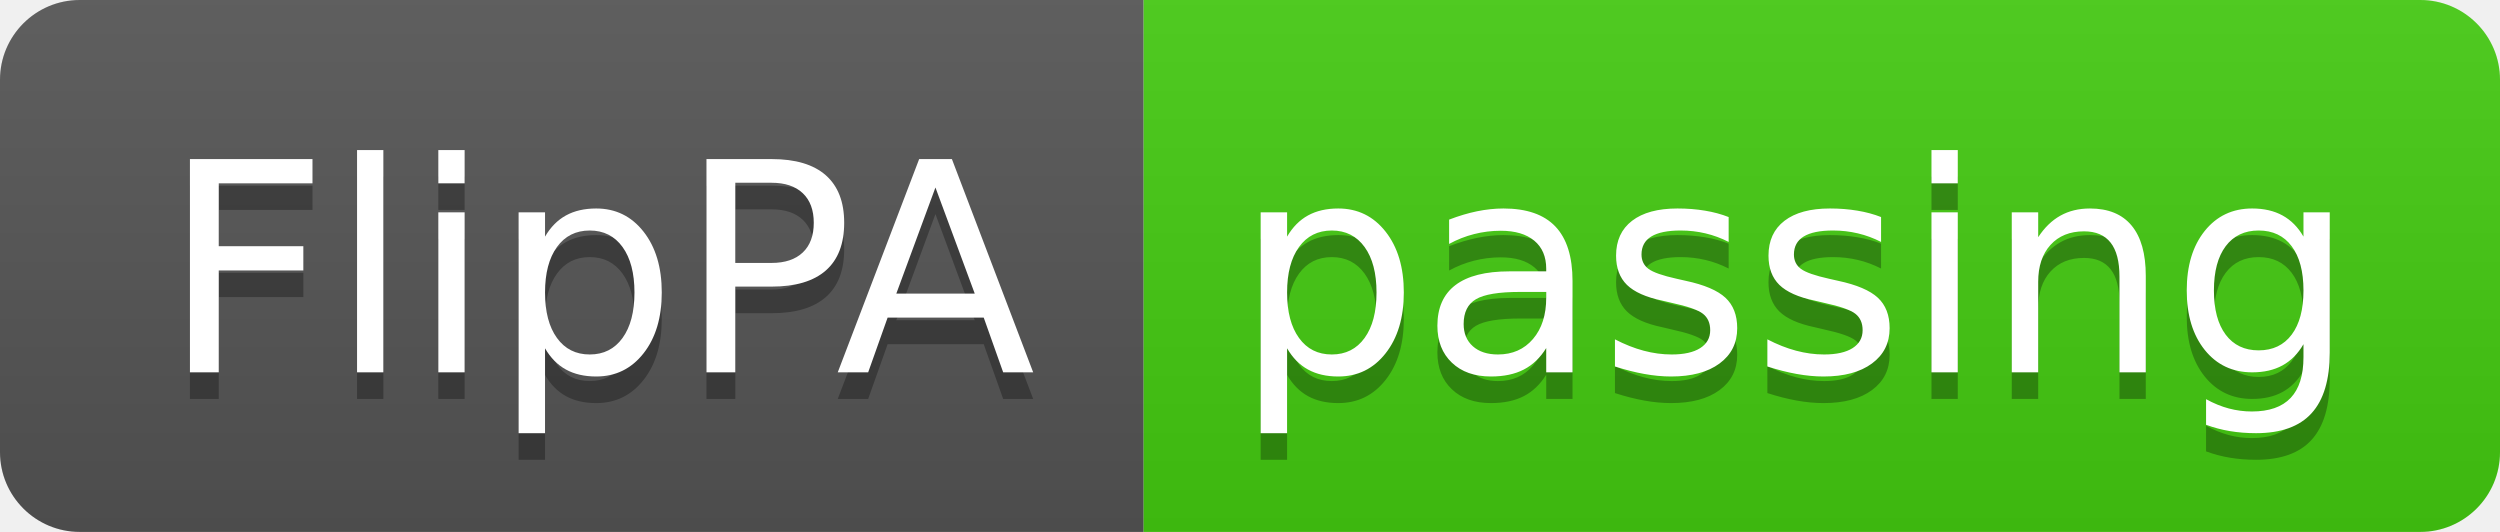
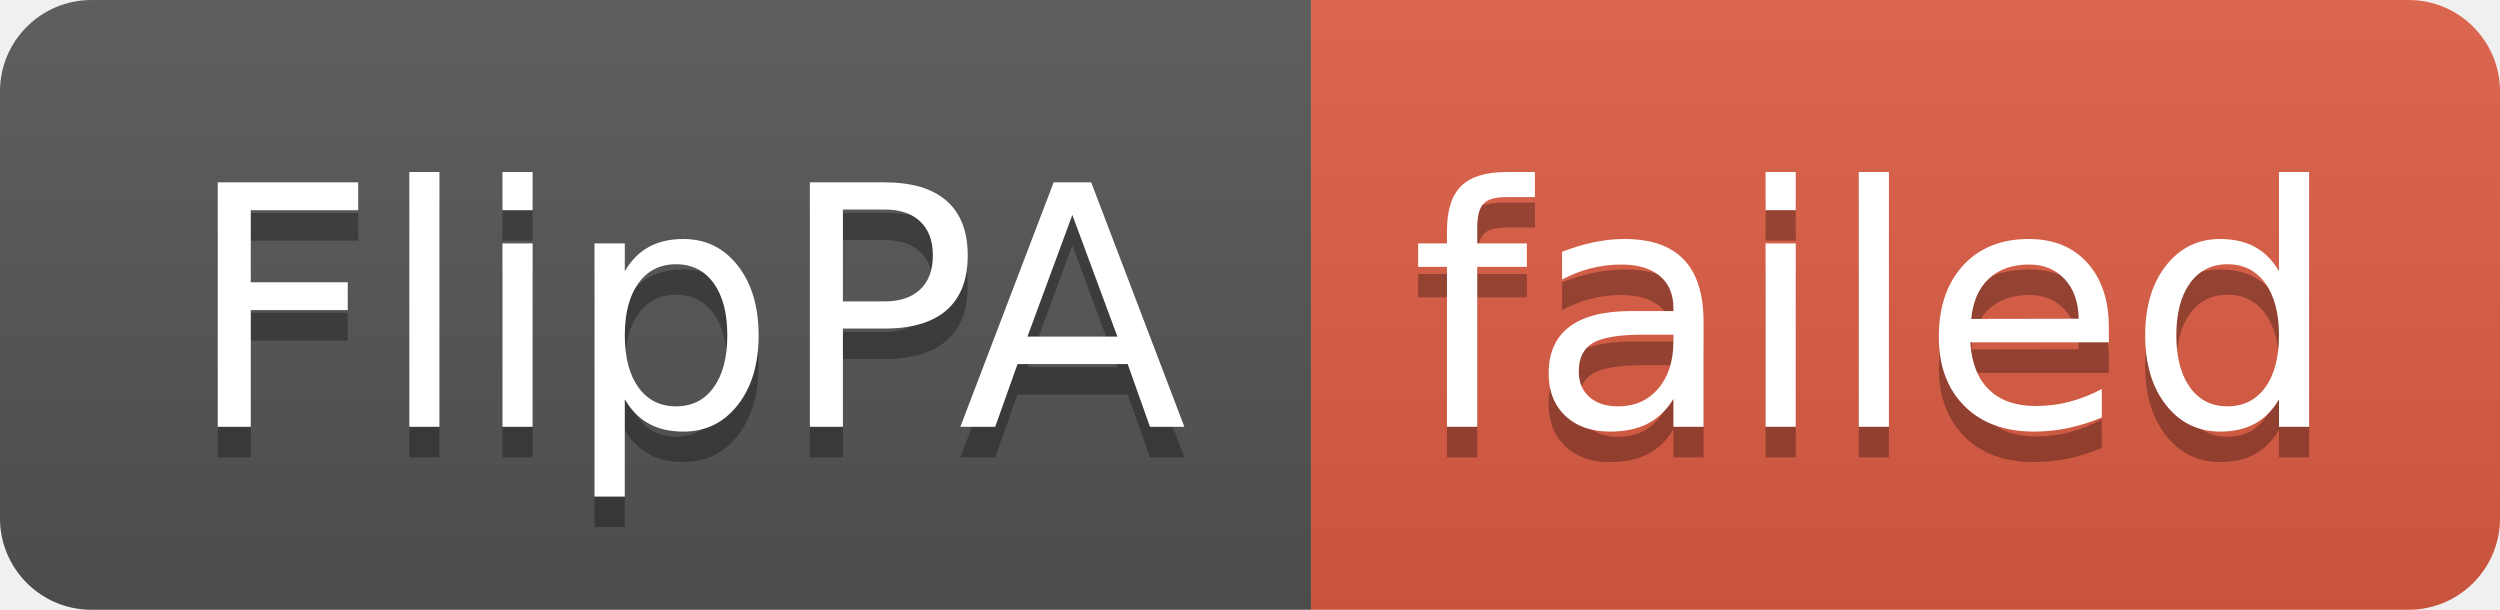
- <svg xmlns="http://www.w3.org/2000/svg" width="94" height="20" role="img" aria-label="FlipPA: passing">
+ <svg xmlns="http://www.w3.org/2000/svg" width="82" height="20" role="img" aria-label="FlipPA: failed">
  <linearGradient id="s" x2="0" y2="100%">
    <stop offset="0" stop-color="#bbb" stop-opacity=".1" />
    <stop offset="1" stop-opacity=".1" />
  </linearGradient>
  <clipPath id="r">
-     <rect width="94" height="20" rx="3" fill="#fff" />
+     <rect width="82" height="20" rx="3" fill="#fff" />
  </clipPath>
  <g clip-path="url(#r)">
    <rect width="43" height="20" fill="#555" />
-     <rect x="43" width="51" height="20" fill="#4c1" />
-     <rect width="94" height="20" fill="url(#s)" />
+     <rect x="43" width="39" height="20" fill="#e05d44" />
+     <rect width="82" height="20" fill="url(#s)" />
  </g>
  <g fill="#fff" text-anchor="middle" font-family="Verdana,Geneva,DejaVu Sans,sans-serif" text-rendering="geometricPrecision" font-size="110">
    <text aria-hidden="true" x="225" y="150" fill="#010101" fill-opacity=".3" transform="scale(.1)" textLength="330">FlipPA</text>
    <text x="225" y="140" transform="scale(.1)" fill="#fff" textLength="330">FlipPA</text>
-     <text aria-hidden="true" x="675" y="150" fill="#010101" fill-opacity=".3" transform="scale(.1)" textLength="410">passing</text>
-     <text x="675" y="140" transform="scale(.1)" fill="#fff" textLength="410">passing</text>
+     <text aria-hidden="true" x="615" y="150" fill="#010101" fill-opacity=".3" transform="scale(.1)" textLength="290">failed</text>
+     <text x="615" y="140" transform="scale(.1)" fill="#fff" textLength="290">failed</text>
  </g>
</svg>
